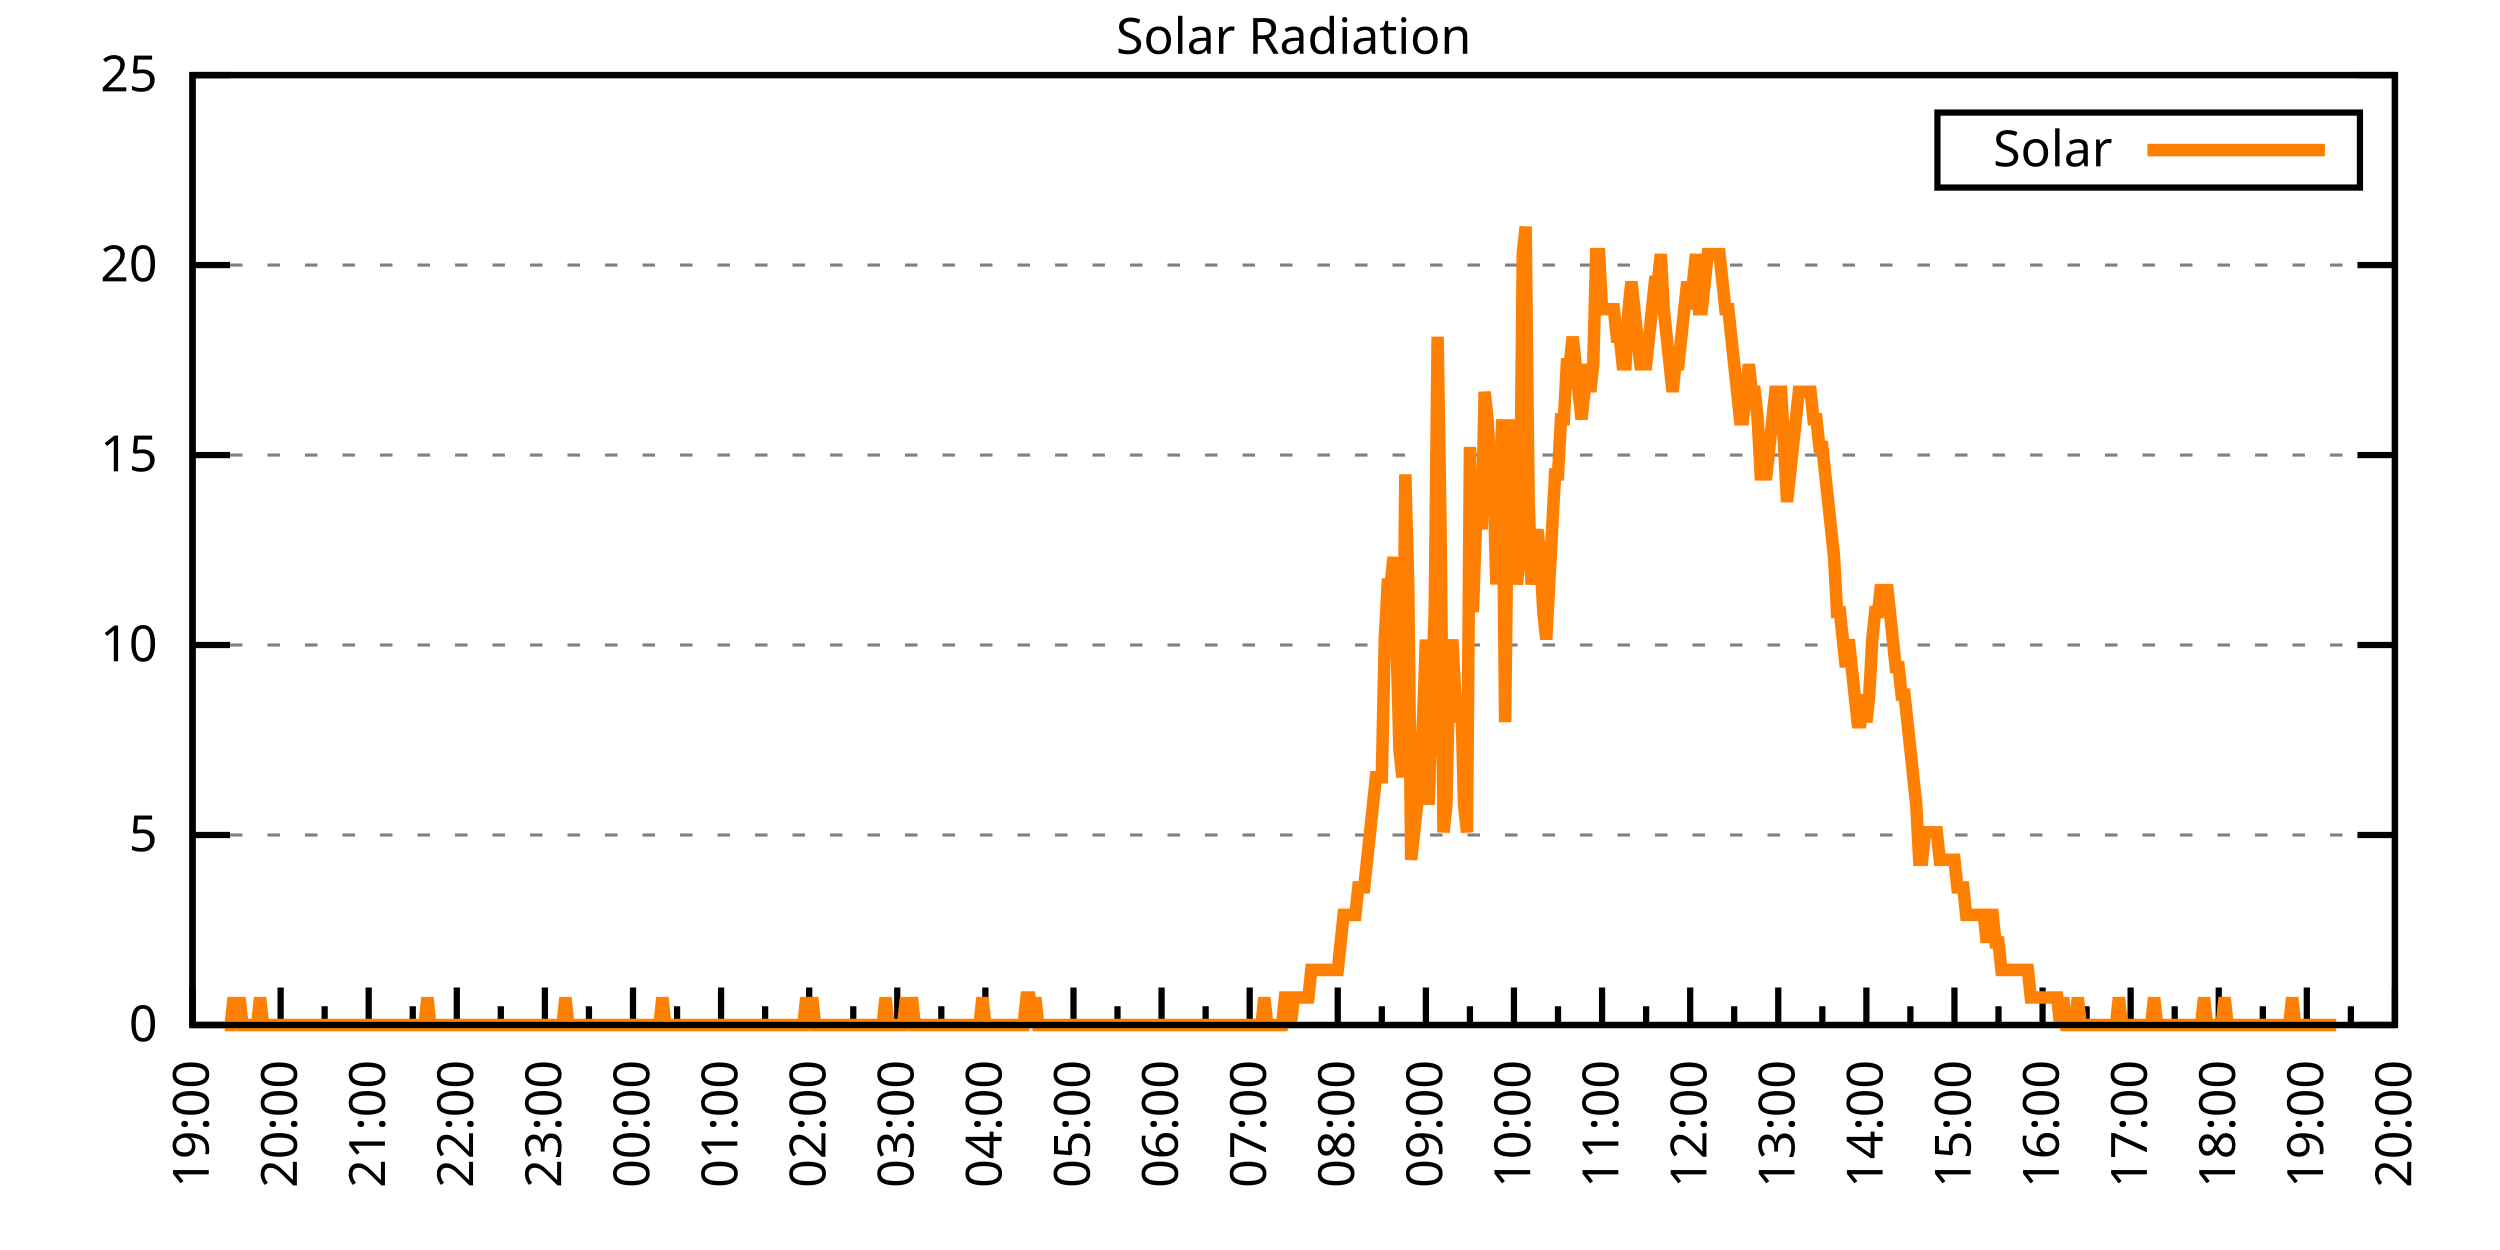
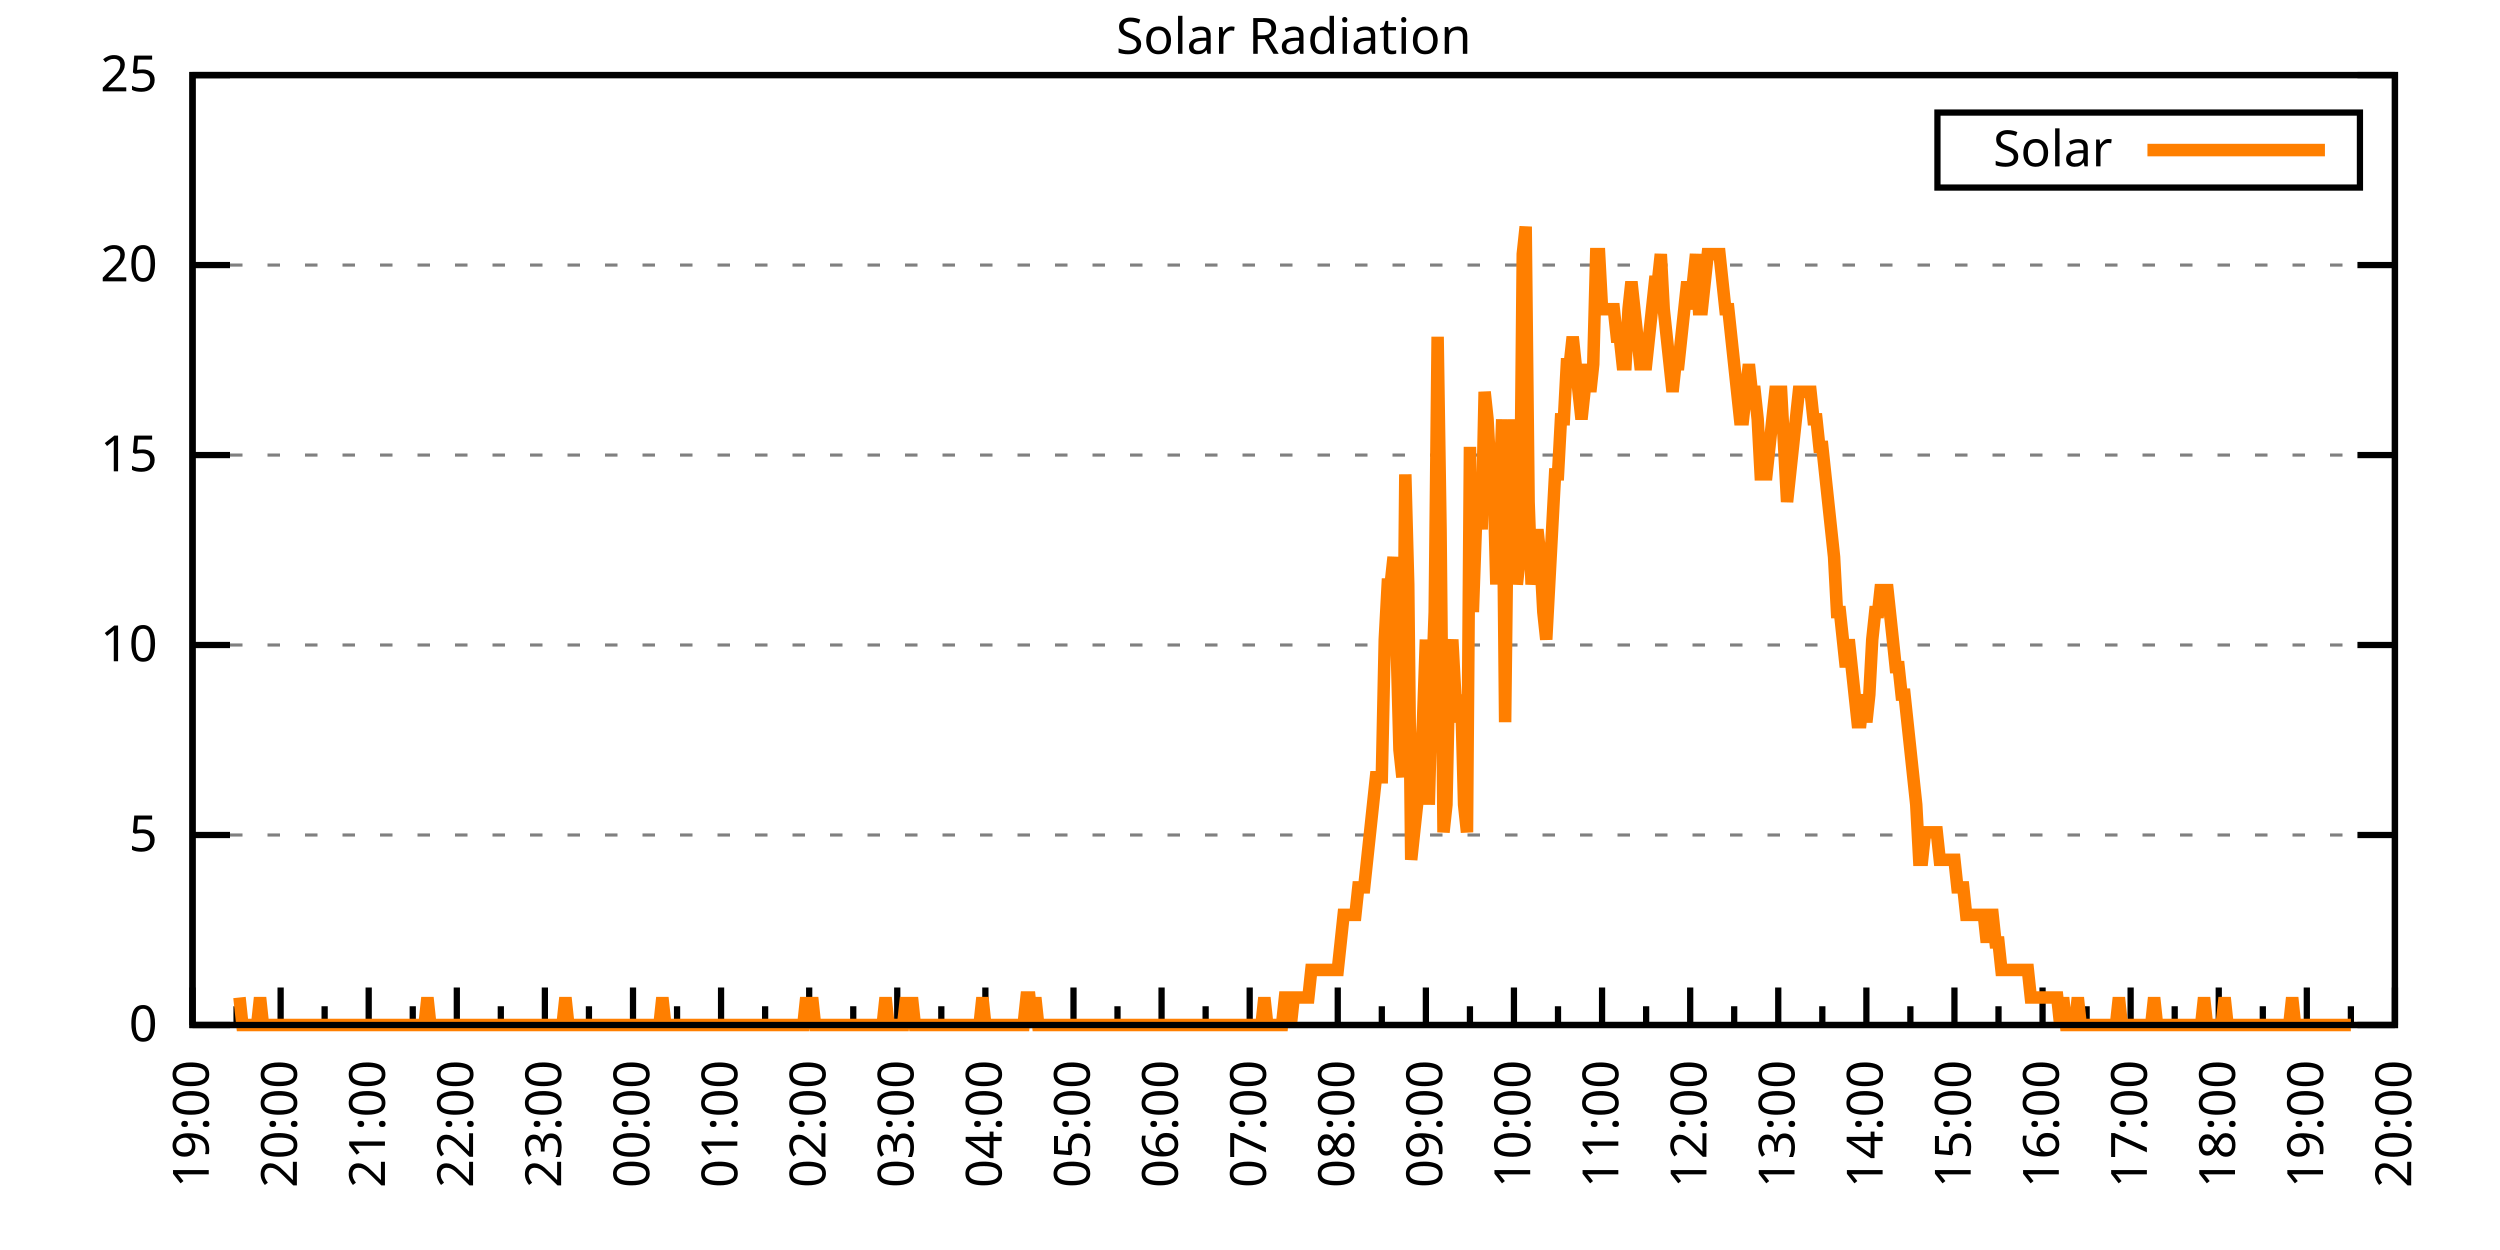
<svg xmlns="http://www.w3.org/2000/svg" xmlns:xlink="http://www.w3.org/1999/xlink" width="400" height="200" viewBox="0 0 400 200">
  <g id="gnuplot_canvas">
    <rect x="0" y="0" width="400" height="200" fill="none" />
    <defs>
      <circle id="gpDot" r="0.5" stroke-width="0.5" stroke="currentColor" />
      <path id="gpPt0" stroke-width="0.333" stroke="currentColor" d="M-1,0 h2 M0,-1 v2" />
      <path id="gpPt1" stroke-width="0.333" stroke="currentColor" d="M-1,-1 L1,1 M1,-1 L-1,1" />
      <path id="gpPt2" stroke-width="0.333" stroke="currentColor" d="M-1,0 L1,0 M0,-1 L0,1 M-1,-1 L1,1 M-1,1 L1,-1" />
      <rect id="gpPt3" stroke-width="0.333" stroke="currentColor" x="-1" y="-1" width="2" height="2" />
      <rect id="gpPt4" stroke-width="0.333" stroke="currentColor" fill="currentColor" x="-1" y="-1" width="2" height="2" />
      <circle id="gpPt5" stroke-width="0.333" stroke="currentColor" cx="0" cy="0" r="1" />
      <use xlink:href="#gpPt5" id="gpPt6" fill="currentColor" stroke="none" />
      <path id="gpPt7" stroke-width="0.333" stroke="currentColor" d="M0,-1.33 L-1.33,0.67 L1.33,0.67 z" />
      <use xlink:href="#gpPt7" id="gpPt8" fill="currentColor" stroke="none" />
      <use xlink:href="#gpPt7" id="gpPt9" stroke="currentColor" transform="rotate(180)" />
      <use xlink:href="#gpPt9" id="gpPt10" fill="currentColor" stroke="none" />
      <use xlink:href="#gpPt3" id="gpPt11" stroke="currentColor" transform="rotate(45)" />
      <use xlink:href="#gpPt11" id="gpPt12" fill="currentColor" stroke="none" />
      <path id="gpPt13" stroke-width="0.333" stroke="currentColor" d="M0,1.330 L1.265,0.411 L0.782,-1.067 L-0.782,-1.076 L-1.265,0.411 z" />
      <use xlink:href="#gpPt13" id="gpPt14" fill="currentColor" stroke="none" />
      <filter id="textbox" filterUnits="objectBoundingBox" x="0" y="0" height="1" width="1">
        <feFlood flood-color="white" flood-opacity="1" result="bgnd" />
        <feComposite in="SourceGraphic" in2="bgnd" operator="atop" />
      </filter>
      <filter id="greybox" filterUnits="objectBoundingBox" x="0" y="0" height="1" width="1">
        <feFlood flood-color="lightgrey" flood-opacity="1" result="grey" />
        <feComposite in="SourceGraphic" in2="grey" operator="atop" />
      </filter>
    </defs>
    <g fill="none" color="white" stroke="currentColor" stroke-width="1.00" stroke-linecap="butt" stroke-linejoin="miter">
</g>
    <g fill="none" color="black" stroke="currentColor" stroke-width="1.00" stroke-linecap="butt" stroke-linejoin="miter">
      <g stroke="none" shape-rendering="crispEdges">
        <polygon fill="rgb(255, 255, 255)" points="30.80,164.00 383.18,164.00 383.18,12.02 30.80,12.02 " />
      </g>
    </g>
    <g fill="none" color="black" stroke="currentColor" stroke-width="1.00" stroke-linecap="butt" stroke-linejoin="miter">
</g>
    <g fill="none" color="black" stroke="black" stroke-width="0.50" stroke-linecap="butt" stroke-linejoin="miter">
</g>
    <g fill="none" color="gray" stroke="currentColor" stroke-width="0.50" stroke-linecap="butt" stroke-linejoin="miter">
      <path stroke="gray" stroke-dasharray="2,4" class="gridline" d="M30.80,164.00 L383.19,164.00  " />
    </g>
    <g fill="none" color="gray" stroke="gray" stroke-width="1.00" stroke-linecap="butt" stroke-linejoin="miter">
</g>
    <g fill="none" color="black" stroke="currentColor" stroke-width="1.00" stroke-linecap="butt" stroke-linejoin="miter">
      <path stroke="black" d="M30.80,164.00 L36.80,164.00 M383.19,164.00 L377.19,164.00  " />
      <g transform="translate(25.20,166.60)" stroke="none" fill="black" font-family="Sans" font-size="8.00" text-anchor="end">
        <text>
          <tspan font-family="Sans"> 0</tspan>
        </text>
      </g>
    </g>
    <g fill="none" color="black" stroke="currentColor" stroke-width="1.00" stroke-linecap="butt" stroke-linejoin="miter">
</g>
    <g fill="none" color="black" stroke="black" stroke-width="0.50" stroke-linecap="butt" stroke-linejoin="miter">
</g>
    <g fill="none" color="gray" stroke="currentColor" stroke-width="0.50" stroke-linecap="butt" stroke-linejoin="miter">
      <path stroke="gray" stroke-dasharray="2,4" class="gridline" d="M30.80,133.60 L383.19,133.60  " />
    </g>
    <g fill="none" color="gray" stroke="gray" stroke-width="1.00" stroke-linecap="butt" stroke-linejoin="miter">
</g>
    <g fill="none" color="black" stroke="currentColor" stroke-width="1.00" stroke-linecap="butt" stroke-linejoin="miter">
      <path stroke="black" d="M30.80,133.60 L36.80,133.60 M383.19,133.60 L377.19,133.60  " />
      <g transform="translate(25.20,136.20)" stroke="none" fill="black" font-family="Sans" font-size="8.00" text-anchor="end">
        <text>
          <tspan font-family="Sans"> 5</tspan>
        </text>
      </g>
    </g>
    <g fill="none" color="black" stroke="currentColor" stroke-width="1.00" stroke-linecap="butt" stroke-linejoin="miter">
</g>
    <g fill="none" color="black" stroke="black" stroke-width="0.50" stroke-linecap="butt" stroke-linejoin="miter">
</g>
    <g fill="none" color="gray" stroke="currentColor" stroke-width="0.50" stroke-linecap="butt" stroke-linejoin="miter">
      <path stroke="gray" stroke-dasharray="2,4" class="gridline" d="M30.80,103.20 L383.19,103.20  " />
    </g>
    <g fill="none" color="gray" stroke="gray" stroke-width="1.00" stroke-linecap="butt" stroke-linejoin="miter">
</g>
    <g fill="none" color="black" stroke="currentColor" stroke-width="1.00" stroke-linecap="butt" stroke-linejoin="miter">
      <path stroke="black" d="M30.80,103.20 L36.80,103.20 M383.19,103.20 L377.19,103.20  " />
      <g transform="translate(25.20,105.80)" stroke="none" fill="black" font-family="Sans" font-size="8.00" text-anchor="end">
        <text>
          <tspan font-family="Sans"> 10</tspan>
        </text>
      </g>
    </g>
    <g fill="none" color="black" stroke="currentColor" stroke-width="1.00" stroke-linecap="butt" stroke-linejoin="miter">
</g>
    <g fill="none" color="black" stroke="black" stroke-width="0.50" stroke-linecap="butt" stroke-linejoin="miter">
</g>
    <g fill="none" color="gray" stroke="currentColor" stroke-width="0.50" stroke-linecap="butt" stroke-linejoin="miter">
      <path stroke="gray" stroke-dasharray="2,4" class="gridline" d="M30.80,72.81 L383.19,72.81  " />
    </g>
    <g fill="none" color="gray" stroke="gray" stroke-width="1.00" stroke-linecap="butt" stroke-linejoin="miter">
</g>
    <g fill="none" color="black" stroke="currentColor" stroke-width="1.00" stroke-linecap="butt" stroke-linejoin="miter">
      <path stroke="black" d="M30.80,72.81 L36.80,72.81 M383.19,72.81 L377.19,72.81  " />
      <g transform="translate(25.20,75.41)" stroke="none" fill="black" font-family="Sans" font-size="8.00" text-anchor="end">
        <text>
          <tspan font-family="Sans"> 15</tspan>
        </text>
      </g>
    </g>
    <g fill="none" color="black" stroke="currentColor" stroke-width="1.00" stroke-linecap="butt" stroke-linejoin="miter">
</g>
    <g fill="none" color="black" stroke="black" stroke-width="0.50" stroke-linecap="butt" stroke-linejoin="miter">
</g>
    <g fill="none" color="gray" stroke="currentColor" stroke-width="0.50" stroke-linecap="butt" stroke-linejoin="miter">
      <path stroke="gray" stroke-dasharray="2,4" class="gridline" d="M30.80,42.41 L383.19,42.41  " />
    </g>
    <g fill="none" color="gray" stroke="gray" stroke-width="1.00" stroke-linecap="butt" stroke-linejoin="miter">
</g>
    <g fill="none" color="black" stroke="currentColor" stroke-width="1.00" stroke-linecap="butt" stroke-linejoin="miter">
      <path stroke="black" d="M30.80,42.41 L36.80,42.41 M383.19,42.41 L377.19,42.41  " />
      <g transform="translate(25.20,45.01)" stroke="none" fill="black" font-family="Sans" font-size="8.00" text-anchor="end">
        <text>
          <tspan font-family="Sans"> 20</tspan>
        </text>
      </g>
    </g>
    <g fill="none" color="black" stroke="currentColor" stroke-width="1.00" stroke-linecap="butt" stroke-linejoin="miter">
</g>
    <g fill="none" color="black" stroke="black" stroke-width="0.50" stroke-linecap="butt" stroke-linejoin="miter">
</g>
    <g fill="none" color="gray" stroke="currentColor" stroke-width="0.50" stroke-linecap="butt" stroke-linejoin="miter">
      <path stroke="gray" stroke-dasharray="2,4" class="gridline" d="M30.80,12.01 L383.19,12.01  " />
    </g>
    <g fill="none" color="gray" stroke="gray" stroke-width="1.00" stroke-linecap="butt" stroke-linejoin="miter">
</g>
    <g fill="none" color="black" stroke="currentColor" stroke-width="1.00" stroke-linecap="butt" stroke-linejoin="miter">
      <path stroke="black" d="M30.80,12.01 L36.80,12.01 M383.19,12.01 L377.19,12.01  " />
      <g transform="translate(25.20,14.61)" stroke="none" fill="black" font-family="Sans" font-size="8.00" text-anchor="end">
        <text>
          <tspan font-family="Sans"> 25</tspan>
        </text>
      </g>
    </g>
    <g fill="none" color="black" stroke="currentColor" stroke-width="1.00" stroke-linecap="butt" stroke-linejoin="miter">
      <path stroke="black" d="M30.80,164.00 L30.80,158.00  " />
      <g transform="translate(33.40,169.60) rotate(270)" stroke="none" fill="black" font-family="Sans" font-size="8.00" text-anchor="end">
        <text>
          <tspan font-family="Sans">19:00</tspan>
        </text>
      </g>
    </g>
    <g fill="none" color="black" stroke="currentColor" stroke-width="1.00" stroke-linecap="butt" stroke-linejoin="miter">
      <path stroke="black" d="M37.85,164.00 L37.85,161.00 M44.90,164.00 L44.90,158.00  " />
      <g transform="translate(47.50,169.60) rotate(270)" stroke="none" fill="black" font-family="Sans" font-size="8.00" text-anchor="end">
        <text>
          <tspan font-family="Sans">20:00</tspan>
        </text>
      </g>
    </g>
    <g fill="none" color="black" stroke="currentColor" stroke-width="1.00" stroke-linecap="butt" stroke-linejoin="miter">
      <path stroke="black" d="M51.94,164.00 L51.94,161.00 M58.99,164.00 L58.99,158.00  " />
      <g transform="translate(61.59,169.60) rotate(270)" stroke="none" fill="black" font-family="Sans" font-size="8.00" text-anchor="end">
        <text>
          <tspan font-family="Sans">21:00</tspan>
        </text>
      </g>
    </g>
    <g fill="none" color="black" stroke="currentColor" stroke-width="1.00" stroke-linecap="butt" stroke-linejoin="miter">
      <path stroke="black" d="M66.04,164.00 L66.04,161.00 M73.09,164.00 L73.09,158.00  " />
      <g transform="translate(75.69,169.60) rotate(270)" stroke="none" fill="black" font-family="Sans" font-size="8.00" text-anchor="end">
        <text>
          <tspan font-family="Sans">22:00</tspan>
        </text>
      </g>
    </g>
    <g fill="none" color="black" stroke="currentColor" stroke-width="1.00" stroke-linecap="butt" stroke-linejoin="miter">
      <path stroke="black" d="M80.13,164.00 L80.13,161.00 M87.18,164.00 L87.18,158.00  " />
      <g transform="translate(89.78,169.60) rotate(270)" stroke="none" fill="black" font-family="Sans" font-size="8.00" text-anchor="end">
        <text>
          <tspan font-family="Sans">23:00</tspan>
        </text>
      </g>
    </g>
    <g fill="none" color="black" stroke="currentColor" stroke-width="1.00" stroke-linecap="butt" stroke-linejoin="miter">
      <path stroke="black" d="M94.23,164.00 L94.23,161.00 M101.28,164.00 L101.28,158.00  " />
      <g transform="translate(103.88,169.60) rotate(270)" stroke="none" fill="black" font-family="Sans" font-size="8.00" text-anchor="end">
        <text>
          <tspan font-family="Sans">00:00</tspan>
        </text>
      </g>
    </g>
    <g fill="none" color="black" stroke="currentColor" stroke-width="1.00" stroke-linecap="butt" stroke-linejoin="miter">
      <path stroke="black" d="M108.33,164.00 L108.33,161.00 M115.37,164.00 L115.37,158.00  " />
      <g transform="translate(117.97,169.60) rotate(270)" stroke="none" fill="black" font-family="Sans" font-size="8.00" text-anchor="end">
        <text>
          <tspan font-family="Sans">01:00</tspan>
        </text>
      </g>
    </g>
    <g fill="none" color="black" stroke="currentColor" stroke-width="1.00" stroke-linecap="butt" stroke-linejoin="miter">
      <path stroke="black" d="M122.42,164.00 L122.42,161.00 M129.47,164.00 L129.47,158.00  " />
      <g transform="translate(132.07,169.60) rotate(270)" stroke="none" fill="black" font-family="Sans" font-size="8.00" text-anchor="end">
        <text>
          <tspan font-family="Sans">02:00</tspan>
        </text>
      </g>
    </g>
    <g fill="none" color="black" stroke="currentColor" stroke-width="1.00" stroke-linecap="butt" stroke-linejoin="miter">
      <path stroke="black" d="M136.52,164.00 L136.52,161.00 M143.56,164.00 L143.56,158.00  " />
      <g transform="translate(146.16,169.60) rotate(270)" stroke="none" fill="black" font-family="Sans" font-size="8.00" text-anchor="end">
        <text>
          <tspan font-family="Sans">03:00</tspan>
        </text>
      </g>
    </g>
    <g fill="none" color="black" stroke="currentColor" stroke-width="1.00" stroke-linecap="butt" stroke-linejoin="miter">
      <path stroke="black" d="M150.61,164.00 L150.61,161.00 M157.66,164.00 L157.66,158.00  " />
      <g transform="translate(160.26,169.60) rotate(270)" stroke="none" fill="black" font-family="Sans" font-size="8.00" text-anchor="end">
        <text>
          <tspan font-family="Sans">04:00</tspan>
        </text>
      </g>
    </g>
    <g fill="none" color="black" stroke="currentColor" stroke-width="1.00" stroke-linecap="butt" stroke-linejoin="miter">
      <path stroke="black" d="M164.71,164.00 L164.71,161.00 M171.76,164.00 L171.76,158.00  " />
      <g transform="translate(174.36,169.60) rotate(270)" stroke="none" fill="black" font-family="Sans" font-size="8.00" text-anchor="end">
        <text>
          <tspan font-family="Sans">05:00</tspan>
        </text>
      </g>
    </g>
    <g fill="none" color="black" stroke="currentColor" stroke-width="1.00" stroke-linecap="butt" stroke-linejoin="miter">
      <path stroke="black" d="M178.80,164.00 L178.80,161.00 M185.85,164.00 L185.85,158.00  " />
      <g transform="translate(188.45,169.60) rotate(270)" stroke="none" fill="black" font-family="Sans" font-size="8.00" text-anchor="end">
        <text>
          <tspan font-family="Sans">06:00</tspan>
        </text>
      </g>
    </g>
    <g fill="none" color="black" stroke="currentColor" stroke-width="1.00" stroke-linecap="butt" stroke-linejoin="miter">
      <path stroke="black" d="M192.90,164.00 L192.90,161.00 M199.95,164.00 L199.95,158.00  " />
      <g transform="translate(202.55,169.60) rotate(270)" stroke="none" fill="black" font-family="Sans" font-size="8.00" text-anchor="end">
        <text>
          <tspan font-family="Sans">07:00</tspan>
        </text>
      </g>
    </g>
    <g fill="none" color="black" stroke="currentColor" stroke-width="1.00" stroke-linecap="butt" stroke-linejoin="miter">
      <path stroke="black" d="M207.00,164.00 L207.00,161.00 M214.04,164.00 L214.04,158.00  " />
      <g transform="translate(216.64,169.60) rotate(270)" stroke="none" fill="black" font-family="Sans" font-size="8.00" text-anchor="end">
        <text>
          <tspan font-family="Sans">08:00</tspan>
        </text>
      </g>
    </g>
    <g fill="none" color="black" stroke="currentColor" stroke-width="1.00" stroke-linecap="butt" stroke-linejoin="miter">
      <path stroke="black" d="M221.09,164.00 L221.09,161.00 M228.14,164.00 L228.14,158.00  " />
      <g transform="translate(230.74,169.60) rotate(270)" stroke="none" fill="black" font-family="Sans" font-size="8.00" text-anchor="end">
        <text>
          <tspan font-family="Sans">09:00</tspan>
        </text>
      </g>
    </g>
    <g fill="none" color="black" stroke="currentColor" stroke-width="1.00" stroke-linecap="butt" stroke-linejoin="miter">
      <path stroke="black" d="M235.19,164.00 L235.19,161.00 M242.23,164.00 L242.23,158.00  " />
      <g transform="translate(244.83,169.60) rotate(270)" stroke="none" fill="black" font-family="Sans" font-size="8.00" text-anchor="end">
        <text>
          <tspan font-family="Sans">10:00</tspan>
        </text>
      </g>
    </g>
    <g fill="none" color="black" stroke="currentColor" stroke-width="1.00" stroke-linecap="butt" stroke-linejoin="miter">
      <path stroke="black" d="M249.28,164.00 L249.28,161.00 M256.33,164.00 L256.33,158.00  " />
      <g transform="translate(258.93,169.60) rotate(270)" stroke="none" fill="black" font-family="Sans" font-size="8.00" text-anchor="end">
        <text>
          <tspan font-family="Sans">11:00</tspan>
        </text>
      </g>
    </g>
    <g fill="none" color="black" stroke="currentColor" stroke-width="1.00" stroke-linecap="butt" stroke-linejoin="miter">
      <path stroke="black" d="M263.38,164.00 L263.38,161.00 M270.43,164.00 L270.43,158.00  " />
      <g transform="translate(273.03,169.60) rotate(270)" stroke="none" fill="black" font-family="Sans" font-size="8.00" text-anchor="end">
        <text>
          <tspan font-family="Sans">12:00</tspan>
        </text>
      </g>
    </g>
    <g fill="none" color="black" stroke="currentColor" stroke-width="1.00" stroke-linecap="butt" stroke-linejoin="miter">
      <path stroke="black" d="M277.47,164.00 L277.47,161.00 M284.52,164.00 L284.52,158.00  " />
      <g transform="translate(287.12,169.60) rotate(270)" stroke="none" fill="black" font-family="Sans" font-size="8.00" text-anchor="end">
        <text>
          <tspan font-family="Sans">13:00</tspan>
        </text>
      </g>
    </g>
    <g fill="none" color="black" stroke="currentColor" stroke-width="1.00" stroke-linecap="butt" stroke-linejoin="miter">
      <path stroke="black" d="M291.57,164.00 L291.57,161.00 M298.62,164.00 L298.62,158.00  " />
      <g transform="translate(301.22,169.60) rotate(270)" stroke="none" fill="black" font-family="Sans" font-size="8.00" text-anchor="end">
        <text>
          <tspan font-family="Sans">14:00</tspan>
        </text>
      </g>
    </g>
    <g fill="none" color="black" stroke="currentColor" stroke-width="1.00" stroke-linecap="butt" stroke-linejoin="miter">
      <path stroke="black" d="M305.66,164.00 L305.66,161.00 M312.71,164.00 L312.71,158.00  " />
      <g transform="translate(315.31,169.60) rotate(270)" stroke="none" fill="black" font-family="Sans" font-size="8.00" text-anchor="end">
        <text>
          <tspan font-family="Sans">15:00</tspan>
        </text>
      </g>
    </g>
    <g fill="none" color="black" stroke="currentColor" stroke-width="1.00" stroke-linecap="butt" stroke-linejoin="miter">
      <path stroke="black" d="M319.76,164.00 L319.76,161.00 M326.81,164.00 L326.81,158.00  " />
      <g transform="translate(329.41,169.60) rotate(270)" stroke="none" fill="black" font-family="Sans" font-size="8.00" text-anchor="end">
        <text>
          <tspan font-family="Sans">16:00</tspan>
        </text>
      </g>
    </g>
    <g fill="none" color="black" stroke="currentColor" stroke-width="1.00" stroke-linecap="butt" stroke-linejoin="miter">
      <path stroke="black" d="M333.86,164.00 L333.86,161.00 M340.90,164.00 L340.90,158.00  " />
      <g transform="translate(343.50,169.60) rotate(270)" stroke="none" fill="black" font-family="Sans" font-size="8.00" text-anchor="end">
        <text>
          <tspan font-family="Sans">17:00</tspan>
        </text>
      </g>
    </g>
    <g fill="none" color="black" stroke="currentColor" stroke-width="1.00" stroke-linecap="butt" stroke-linejoin="miter">
      <path stroke="black" d="M347.95,164.00 L347.95,161.00 M355.00,164.00 L355.00,158.00  " />
      <g transform="translate(357.60,169.60) rotate(270)" stroke="none" fill="black" font-family="Sans" font-size="8.00" text-anchor="end">
        <text>
          <tspan font-family="Sans">18:00</tspan>
        </text>
      </g>
    </g>
    <g fill="none" color="black" stroke="currentColor" stroke-width="1.00" stroke-linecap="butt" stroke-linejoin="miter">
      <path stroke="black" d="M362.05,164.00 L362.05,161.00 M369.09,164.00 L369.09,158.00  " />
      <g transform="translate(371.69,169.60) rotate(270)" stroke="none" fill="black" font-family="Sans" font-size="8.00" text-anchor="end">
        <text>
          <tspan font-family="Sans">19:00</tspan>
        </text>
      </g>
    </g>
    <g fill="none" color="black" stroke="currentColor" stroke-width="1.00" stroke-linecap="butt" stroke-linejoin="miter">
      <path stroke="black" d="M376.14,164.00 L376.14,161.00 M383.19,164.00 L383.19,158.00  " />
      <g transform="translate(385.79,169.60) rotate(270)" stroke="none" fill="black" font-family="Sans" font-size="8.00" text-anchor="end">
        <text>
          <tspan font-family="Sans">20:00</tspan>
        </text>
      </g>
    </g>
    <g fill="none" color="black" stroke="currentColor" stroke-width="1.00" stroke-linecap="butt" stroke-linejoin="miter">
</g>
    <g fill="none" color="black" stroke="currentColor" stroke-width="1.00" stroke-linecap="butt" stroke-linejoin="miter">
      <path stroke="black" d="M30.80,12.01 L30.80,164.00 L383.19,164.00 L383.19,12.01 L30.80,12.01 Z  " />
    </g>
    <g fill="none" color="black" stroke="currentColor" stroke-width="1.00" stroke-linecap="butt" stroke-linejoin="miter">
      <g transform="translate(6.80,88.01) rotate(270)" stroke="none" fill="black" font-family="Sans" font-size="8.00" text-anchor="middle">
        <text />
      </g>
    </g>
    <g fill="none" color="black" stroke="currentColor" stroke-width="1.00" stroke-linecap="butt" stroke-linejoin="miter">
</g>
    <g fill="none" color="black" stroke="currentColor" stroke-width="1.00" stroke-linecap="butt" stroke-linejoin="miter">
      <path stroke="black" d="M309.99,30.01 L309.99,18.01 L377.59,18.01 L377.59,30.01 L309.99,30.01 Z  " />
    </g>
    <g id="Solar_Radiation_plot_1">
      <g fill="none" color="white" stroke="black" stroke-width="2.00" stroke-linecap="butt" stroke-linejoin="miter">
</g>
      <g fill="none" color="black" stroke="currentColor" stroke-width="2.00" stroke-linecap="butt" stroke-linejoin="miter">
        <g transform="translate(337.99,26.61)" stroke="none" fill="black" font-family="Sans" font-size="8.00" text-anchor="end">
          <text>
            <tspan font-family="Sans">Solar</tspan>
          </text>
        </g>
      </g>
      <g fill="none" color="black" stroke="currentColor" stroke-width="2.00" stroke-linecap="butt" stroke-linejoin="miter">
-         <path stroke="rgb(255, 127,   0)" d="M343.59,24.01 L371.99,24.01 M35.97,164.00 L36.44,164.00 L36.91,164.00 L37.38,159.60 L37.85,164.00 L38.32,159.60   L38.79,164.00 L39.26,164.00 L39.73,164.00 L40.20,164.00 L40.67,164.00 L41.14,164.00 L41.61,159.60 L42.08,164.00   L42.55,164.00 L43.02,164.00 L43.49,164.00 L43.96,164.00 L44.43,164.00 L44.90,164.00 L45.37,164.00 L45.84,164.00   L46.31,164.00 L46.78,164.00 L47.24,164.00 L47.71,164.00 L48.18,164.00 L48.65,164.00 L49.12,164.00 L49.59,164.00   L50.06,164.00 L50.53,164.00 L51.00,164.00 L51.47,164.00 L51.94,164.00 L52.41,164.00 L52.88,164.00 L53.35,164.00   L53.82,164.00 L54.29,164.00 L54.76,164.00 L55.23,164.00 L55.70,164.00 L56.17,164.00 L56.64,164.00 L57.11,164.00   L57.58,164.00 L58.05,164.00 L58.52,164.00 L58.99,164.00 L59.46,164.00 L59.93,164.00 L60.40,164.00 L60.87,164.00   L61.34,164.00 L61.81,164.00 L62.28,164.00 L62.75,164.00 L63.22,164.00 L63.69,164.00 L64.16,164.00 L64.63,164.00   L65.10,164.00 L65.57,164.00 L66.04,164.00 L66.51,164.00 L66.98,164.00 L67.45,164.00 L67.92,164.00 L68.39,159.60   L68.86,164.00 L69.33,164.00 L69.80,164.00 L70.27,164.00 L70.74,164.00 L71.21,164.00 L71.68,164.00 L72.15,164.00   L72.62,164.00 L73.09,164.00 L73.56,164.00 L74.03,164.00 L74.50,164.00 L74.97,164.00 L75.44,164.00 L75.91,164.00   L76.38,164.00 L76.85,164.00 L77.32,164.00 L77.79,164.00 L78.26,164.00 L78.73,164.00 L79.19,164.00 L79.66,164.00   L80.13,164.00 L80.60,164.00 L81.07,164.00 L81.54,164.00 L82.01,164.00 L82.48,164.00 L82.95,164.00 L83.42,164.00   L83.89,164.00 L84.36,164.00 L84.83,164.00 L85.30,164.00 L85.77,164.00 L86.24,164.00 L86.71,164.00 L87.18,164.00   L87.65,164.00 L88.12,164.00 L88.59,164.00 L89.06,164.00 L89.53,164.00 L90.00,164.00 L90.47,159.60 L90.94,164.00   L91.41,164.00 L91.88,164.00 L92.35,164.00 L92.82,164.00 L93.29,164.00 L93.76,164.00 L94.23,164.00 L94.70,164.00   L95.17,164.00 L95.64,164.00 L96.11,164.00 L96.58,164.00 L97.05,164.00 L97.52,164.00 L97.99,164.00 L98.46,164.00   L98.93,164.00 L99.40,164.00 L99.87,164.00 L100.34,164.00 L100.81,164.00 L101.28,164.00 L101.75,164.00 L102.22,164.00   L102.69,164.00 L103.16,164.00 L103.63,164.00 L104.10,164.00 L104.57,164.00 L105.04,164.00 L105.51,164.00 L105.98,159.60   L106.45,164.00 L106.92,164.00 L107.39,164.00 L107.86,164.00 L108.33,164.00 L108.80,164.00 L109.27,164.00 L109.74,164.00   L110.21,164.00 L110.68,164.00 L111.14,164.00 L111.61,164.00 L112.08,164.00 L112.55,164.00 L113.02,164.00 L113.49,164.00   L113.96,164.00 L114.43,164.00 L114.90,164.00 L115.37,164.00 L115.84,164.00 L116.31,164.00 L116.78,164.00 L117.25,164.00   L117.72,164.00 L118.19,164.00 L118.66,164.00 L119.13,164.00 L119.60,164.00 L120.07,164.00 L120.54,164.00 L121.01,164.00   L121.48,164.00 L121.95,164.00 L122.42,164.00 L122.89,164.00 L123.36,164.00 L123.83,164.00 L124.30,164.00 L124.77,164.00   L125.24,164.00 L125.71,164.00 L126.18,164.00 L126.65,164.00 L127.12,164.00 L127.59,164.00 L128.06,164.00 L128.53,164.00   L129.00,159.60 L129.47,164.00 L129.94,159.60 L130.41,164.00 L130.88,164.00 L131.35,164.00 L131.82,164.00 L132.29,164.00   L132.76,164.00 L133.23,164.00 L133.70,164.00 L134.17,164.00 L134.64,164.00 L135.11,164.00 L135.58,164.00 L136.05,164.00   L136.52,164.00 L136.99,164.00 L137.46,164.00 L137.93,164.00 L138.40,164.00 L138.87,164.00 L139.34,164.00 L139.81,164.00   L140.28,164.00 L140.75,164.00 L141.22,164.00 L141.69,159.60 L142.16,164.00 L142.63,164.00 L143.09,164.00 L143.56,164.00   L144.03,164.00 L144.50,164.00 L144.97,159.60 L145.44,164.00 L145.91,159.60 L146.38,164.00 L146.85,164.00 L147.32,164.00   L147.79,164.00 L148.26,164.00 L148.73,164.00 L149.20,164.00 L149.67,164.00 L150.14,164.00 L150.61,164.00 L151.08,164.00   L151.55,164.00 L152.02,164.00 L152.49,164.00 L152.96,164.00 L153.43,164.00 L153.90,164.00 L154.37,164.00 L154.84,164.00   L155.31,164.00 L155.78,164.00 L156.25,164.00 L156.72,164.00 L157.19,159.60 L157.66,164.00 L158.13,164.00 L158.60,164.00   L159.07,164.00 L159.54,164.00 L160.01,164.00 L160.48,164.00 L160.95,164.00 L161.42,164.00 L161.89,164.00 L162.36,164.00   L162.83,164.00 L163.30,164.00 L163.77,164.00 L164.24,159.60 L164.71,159.60 L165.18,164.00 L165.65,159.60 L166.12,164.00   L166.59,164.00 L167.06,164.00 L167.53,164.00 L168.00,164.00 L168.47,164.00 L168.94,164.00 L169.41,164.00 L169.88,164.00   L170.35,164.00 L170.82,164.00 L171.29,164.00 L171.76,164.00 L172.23,164.00 L172.70,164.00 L173.17,164.00 L173.64,164.00   L174.11,164.00 L174.58,164.00 L175.04,164.00 L175.51,164.00 L175.98,164.00 L176.45,164.00 L176.92,164.00 L177.39,164.00   L177.86,164.00 L178.33,164.00 L178.80,164.00 L179.27,164.00 L179.74,164.00 L180.21,164.00 L180.68,164.00 L181.15,164.00   L181.62,164.00 L182.09,164.00 L182.56,164.00 L183.03,164.00 L183.50,164.00 L183.97,164.00 L184.44,164.00 L184.91,164.00   L185.38,164.00 L185.85,164.00 L186.32,164.00 L186.79,164.00 L187.26,164.00 L187.73,164.00 L188.20,164.00 L188.67,164.00   L189.14,164.00 L189.61,164.00 L190.08,164.00 L190.55,164.00 L191.02,164.00 L191.49,164.00 L191.96,164.00 L192.43,164.00   L192.90,164.00 L193.37,164.00 L193.84,164.00 L194.31,164.00 L194.78,164.00 L195.25,164.00 L195.72,164.00 L196.19,164.00   L196.66,164.00 L197.13,164.00 L197.60,164.00 L198.07,164.00 L198.54,164.00 L199.01,164.00 L199.48,164.00 L199.95,164.00   L200.42,164.00 L200.89,164.00 L201.36,164.00 L201.83,164.00 L202.30,159.60 L202.77,164.00 L203.24,164.00 L203.71,164.00   L204.18,164.00 L204.65,164.00 L205.12,164.00 L205.59,159.60 L206.06,159.60 L206.53,164.00 L207.00,159.60 L207.46,159.60   L207.93,159.60 L208.40,159.60 L208.87,159.60 L209.34,159.60 L209.81,155.19 L210.28,155.19 L210.75,155.19 L211.22,155.19   L211.69,155.19 L212.16,155.19 L212.63,155.19 L213.10,155.19 L213.57,155.19 L214.04,155.19 L214.51,150.79 L214.98,146.38   L215.45,146.38 L215.92,146.38 L216.39,146.38 L216.86,146.38 L217.33,141.98 L217.80,141.98 L218.27,141.98 L218.74,137.57   L219.21,133.17 L219.68,128.76 L220.15,124.36 L220.62,124.36 L221.09,124.36 L221.56,102.33 L222.03,93.52 L222.50,93.52   L222.97,89.12 L223.44,102.33 L223.91,119.95 L224.38,124.36 L224.85,75.90 L225.32,93.52 L225.79,137.57 L226.26,133.17   L226.73,128.76 L227.20,124.36 L227.67,115.55 L228.14,102.33 L228.61,128.76 L229.08,111.14 L229.55,97.93 L230.02,53.88   L230.49,84.71 L230.96,133.17 L231.43,128.76 L231.90,106.74 L232.37,102.33 L232.84,111.14 L233.31,115.55 L233.78,111.14   L234.25,128.76 L234.72,133.17 L235.19,71.50 L235.66,97.93 L236.13,84.71 L236.60,75.90 L237.07,84.71 L237.54,62.69   L238.01,67.09 L238.48,75.90 L238.95,75.90 L239.41,93.52 L239.88,80.31 L240.35,67.09 L240.82,115.55 L241.29,75.90   L241.76,93.52 L242.23,67.09 L242.70,93.52 L243.17,89.12 L243.64,40.66 L244.11,36.26 L244.58,80.31 L245.05,93.52   L245.52,89.12 L245.99,84.71 L246.46,89.12 L246.93,97.93 L247.40,102.33 L247.87,93.52 L248.34,84.71 L248.81,75.90   L249.28,75.90 L249.75,67.09 L250.22,67.09 L250.69,58.28 L251.16,58.28 L251.63,53.88 L252.10,58.28 L252.57,62.69   L253.04,67.09 L253.51,62.69 L253.98,58.28 L254.45,62.69 L254.92,58.28 L255.39,40.66 L255.86,40.66 L256.33,49.47   L256.80,49.47 L257.27,49.47 L257.74,49.47 L258.21,49.47 L258.68,53.88 L259.15,53.88 L259.62,58.28 L260.09,58.28   L260.56,49.47 L261.03,45.07 L261.50,49.47 L261.97,53.88 L262.44,58.28 L262.91,58.28 L263.38,58.28 L263.85,53.88   L264.32,49.47 L264.79,45.07 L265.26,45.07 L265.73,40.66 L266.20,49.47 L266.67,53.88 L267.14,58.28 L267.61,62.69   L268.08,58.28 L268.55,58.28 L269.02,53.88 L269.49,49.47 L269.96,45.07 L270.43,49.47 L270.90,45.07 L271.36,40.66   L271.83,49.47 L272.30,49.47 L272.77,45.07 L273.24,40.66 L273.71,40.66 L274.18,40.66 L274.65,40.66 L275.12,40.66   L275.59,45.07 L276.06,49.47 L276.53,49.47 L277.00,53.88 L277.47,58.28 L277.94,62.69 L278.41,67.09 L278.88,67.09   L279.35,62.69 L279.82,58.28 L280.29,62.69 L280.76,62.69 L281.23,67.09 L281.70,75.90 L282.17,75.90 L282.64,75.90   L283.11,71.50 L283.58,67.09 L284.05,62.69 L284.52,62.69 L284.99,62.69 L285.46,71.50 L285.93,80.31 L286.40,75.90   L286.87,71.50 L287.34,67.09 L287.81,62.69 L288.28,62.69 L288.75,62.69 L289.22,62.69 L289.69,62.69 L290.16,67.09   L290.63,67.09 L291.10,71.50 L291.57,71.50 L292.04,75.90 L292.51,80.31 L292.98,84.71 L293.45,89.12 L293.92,97.93   L294.39,97.93 L294.86,102.33 L295.33,106.74 L295.80,102.33 L296.27,106.74 L296.74,111.14 L297.21,115.55 L297.68,115.55   L298.15,111.14 L298.62,115.55 L299.09,111.14 L299.56,102.33 L300.03,97.93 L300.50,97.93 L300.97,93.52 L301.44,97.93   L301.91,93.52 L302.38,97.93 L302.85,102.33 L303.31,106.74 L303.78,106.74 L304.25,111.14 L304.72,111.14 L305.19,115.55   L305.66,119.95 L306.13,124.36 L306.60,128.76 L307.07,137.57 L307.54,137.57 L308.01,133.17 L308.48,133.17 L308.95,133.17   L309.42,133.17 L309.89,133.17 L310.36,137.57 L310.83,137.57 L311.30,137.57 L311.77,137.57 L312.24,137.57 L312.71,137.57   L313.18,141.98 L313.65,141.98 L314.12,141.98 L314.59,146.38 L315.06,146.38 L315.53,146.38 L316.00,146.38 L316.47,146.38   L316.94,146.38 L317.41,146.38 L317.88,150.79 L318.35,146.38 L318.82,146.38 L319.29,150.79 L319.76,150.79 L320.23,155.19   L320.70,155.19 L321.17,155.19 L321.64,155.19 L322.11,155.19 L322.58,155.19 L323.05,155.19 L323.52,155.19 L323.99,155.19   L324.46,155.19 L324.93,159.60 L325.40,159.60 L325.87,159.60 L326.34,159.60 L326.81,159.60 L327.28,159.60 L327.75,159.60   L328.22,159.60 L328.69,159.60 L329.16,159.60 L329.63,164.00 L330.10,159.60 L330.57,164.00 L331.04,164.00 L331.51,164.00   L331.98,164.00 L332.45,159.60 L332.92,164.00 L333.39,164.00 L333.86,164.00 L334.33,164.00 L334.80,164.00 L335.26,164.00   L335.73,164.00 L336.20,164.00 L336.67,164.00 L337.14,164.00 L337.61,164.00 L338.08,164.00 L338.55,164.00 L339.02,159.60   L339.49,164.00 L339.96,164.00 L340.43,164.00 L340.90,164.00 L341.37,164.00 L341.84,164.00 L342.31,164.00 L342.78,164.00   L343.25,164.00 L343.72,164.00 L344.19,164.00 L344.66,159.60 L345.13,164.00 L345.60,164.00 L346.07,164.00 L346.54,164.00   L347.01,164.00 L347.48,164.00 L347.95,164.00 L348.42,164.00 L348.89,164.00 L349.36,164.00 L349.83,164.00 L350.30,164.00   L350.77,164.00 L351.24,164.00 L351.71,164.00 L352.18,164.00 L352.65,159.60 L353.12,164.00 L353.59,164.00 L354.06,164.00   L354.53,164.00 L355.00,164.00 L355.47,164.00 L355.94,159.60 L356.41,164.00 L356.88,164.00 L357.35,164.00 L357.82,164.00   L358.29,164.00 L358.76,164.00 L359.23,164.00 L359.70,164.00 L360.17,164.00 L360.64,164.00 L361.11,164.00 L361.58,164.00   L362.05,164.00 L362.52,164.00 L362.99,164.00 L363.46,164.00 L363.93,164.00 L364.40,164.00 L364.87,164.00 L365.34,164.00   L365.81,164.00 L366.28,164.00 L366.75,159.60 L367.21,164.00 L367.68,164.00 L368.15,164.00 L368.62,164.00 L369.09,164.00   L369.56,164.00 L370.03,164.00 L370.50,164.00 L370.97,164.00 L371.44,164.00 L371.91,164.00 L372.38,164.00 L372.85,164.00   L373.32,164.00 L373.79,164.00  " />
+         <path stroke="rgb(255, 127,   0)" d="M343.59,24.01 L371.99,24.01 M38.32,159.60 L38.79,164.00 L39.26,164.00 L39.73,164.00 L40.20,164.00 L40.67,164.00   L41.14,164.00 L41.61,159.60 L42.08,164.00 L42.55,164.00 L43.02,164.00 L43.49,164.00 L43.96,164.00 L44.43,164.00   L44.90,164.00 L45.37,164.00 L45.84,164.00 L46.31,164.00 L46.78,164.00 L47.24,164.00 L47.71,164.00 L48.18,164.00   L48.65,164.00 L49.12,164.00 L49.59,164.00 L50.06,164.00 L50.53,164.00 L51.00,164.00 L51.47,164.00 L51.94,164.00   L52.41,164.00 L52.88,164.00 L53.35,164.00 L53.82,164.00 L54.29,164.00 L54.76,164.00 L55.23,164.00 L55.70,164.00   L56.17,164.00 L56.64,164.00 L57.11,164.00 L57.58,164.00 L58.05,164.00 L58.52,164.00 L58.99,164.00 L59.46,164.00   L59.93,164.00 L60.40,164.00 L60.87,164.00 L61.34,164.00 L61.81,164.00 L62.28,164.00 L62.75,164.00 L63.22,164.00   L63.69,164.00 L64.16,164.00 L64.63,164.00 L65.10,164.00 L65.57,164.00 L66.04,164.00 L66.51,164.00 L66.98,164.00   L67.45,164.00 L67.92,164.00 L68.39,159.60 L68.86,164.00 L69.33,164.00 L69.80,164.00 L70.27,164.00 L70.74,164.00   L71.21,164.00 L71.68,164.00 L72.15,164.00 L72.62,164.00 L73.09,164.00 L73.56,164.00 L74.03,164.00 L74.50,164.00   L74.97,164.00 L75.44,164.00 L75.91,164.00 L76.38,164.00 L76.85,164.00 L77.32,164.00 L77.79,164.00 L78.26,164.00   L78.73,164.00 L79.19,164.00 L79.66,164.00 L80.13,164.00 L80.60,164.00 L81.07,164.00 L81.54,164.00 L82.01,164.00   L82.48,164.00 L82.95,164.00 L83.42,164.00 L83.89,164.00 L84.36,164.00 L84.83,164.00 L85.30,164.00 L85.77,164.00   L86.24,164.00 L86.71,164.00 L87.18,164.00 L87.65,164.00 L88.12,164.00 L88.59,164.00 L89.06,164.00 L89.53,164.00   L90.00,164.00 L90.47,159.60 L90.94,164.00 L91.41,164.00 L91.88,164.00 L92.35,164.00 L92.82,164.00 L93.29,164.00   L93.76,164.00 L94.23,164.00 L94.70,164.00 L95.17,164.00 L95.64,164.00 L96.11,164.00 L96.58,164.00 L97.05,164.00   L97.52,164.00 L97.99,164.00 L98.46,164.00 L98.93,164.00 L99.40,164.00 L99.87,164.00 L100.34,164.00 L100.81,164.00   L101.28,164.00 L101.75,164.00 L102.22,164.00 L102.69,164.00 L103.16,164.00 L103.63,164.00 L104.10,164.00 L104.57,164.00   L105.04,164.00 L105.51,164.00 L105.98,159.60 L106.45,164.00 L106.92,164.00 L107.39,164.00 L107.86,164.00 L108.33,164.00   L108.80,164.00 L109.27,164.00 L109.74,164.00 L110.21,164.00 L110.68,164.00 L111.14,164.00 L111.61,164.00 L112.08,164.00   L112.55,164.00 L113.02,164.00 L113.49,164.00 L113.96,164.00 L114.43,164.00 L114.90,164.00 L115.37,164.00 L115.84,164.00   L116.31,164.00 L116.78,164.00 L117.25,164.00 L117.72,164.00 L118.19,164.00 L118.66,164.00 L119.13,164.00 L119.60,164.00   L120.07,164.00 L120.54,164.00 L121.01,164.00 L121.48,164.00 L121.95,164.00 L122.42,164.00 L122.89,164.00 L123.36,164.00   L123.83,164.00 L124.30,164.00 L124.77,164.00 L125.24,164.00 L125.71,164.00 L126.18,164.00 L126.65,164.00 L127.12,164.00   L127.59,164.00 L128.06,164.00 L128.53,164.00 L129.00,159.60 L129.47,164.00 L129.94,159.60 L130.41,164.00 L130.88,164.00   L131.35,164.00 L131.82,164.00 L132.29,164.00 L132.76,164.00 L133.23,164.00 L133.70,164.00 L134.17,164.00 L134.64,164.00   L135.11,164.00 L135.58,164.00 L136.05,164.00 L136.52,164.00 L136.99,164.00 L137.46,164.00 L137.93,164.00 L138.40,164.00   L138.87,164.00 L139.34,164.00 L139.81,164.00 L140.28,164.00 L140.75,164.00 L141.22,164.00 L141.69,159.60 L142.16,164.00   L142.63,164.00 L143.09,164.00 L143.56,164.00 L144.03,164.00 L144.50,164.00 L144.97,159.60 L145.44,164.00 L145.91,159.60   L146.38,164.00 L146.85,164.00 L147.32,164.00 L147.79,164.00 L148.26,164.00 L148.73,164.00 L149.20,164.00 L149.67,164.00   L150.14,164.00 L150.61,164.00 L151.08,164.00 L151.55,164.00 L152.02,164.00 L152.49,164.00 L152.96,164.00 L153.43,164.00   L153.90,164.00 L154.37,164.00 L154.84,164.00 L155.31,164.00 L155.78,164.00 L156.25,164.00 L156.72,164.00 L157.19,159.60   L157.66,164.00 L158.13,164.00 L158.60,164.00 L159.07,164.00 L159.54,164.00 L160.01,164.00 L160.48,164.00 L160.95,164.00   L161.42,164.00 L161.89,164.00 L162.36,164.00 L162.83,164.00 L163.30,164.00 L163.77,164.00 L164.24,159.60 L164.71,159.60   L165.18,164.00 L165.65,159.60 L166.12,164.00 L166.59,164.00 L167.06,164.00 L167.53,164.00 L168.00,164.00 L168.47,164.00   L168.94,164.00 L169.41,164.00 L169.88,164.00 L170.35,164.00 L170.82,164.00 L171.29,164.00 L171.76,164.00 L172.23,164.00   L172.70,164.00 L173.17,164.00 L173.64,164.00 L174.11,164.00 L174.58,164.00 L175.04,164.00 L175.51,164.00 L175.98,164.00   L176.45,164.00 L176.92,164.00 L177.39,164.00 L177.86,164.00 L178.33,164.00 L178.80,164.00 L179.27,164.00 L179.74,164.00   L180.21,164.00 L180.68,164.00 L181.15,164.00 L181.62,164.00 L182.09,164.00 L182.56,164.00 L183.03,164.00 L183.50,164.00   L183.97,164.00 L184.44,164.00 L184.91,164.00 L185.38,164.00 L185.85,164.00 L186.32,164.00 L186.79,164.00 L187.26,164.00   L187.73,164.00 L188.20,164.00 L188.67,164.00 L189.14,164.00 L189.61,164.00 L190.08,164.00 L190.55,164.00 L191.02,164.00   L191.49,164.00 L191.96,164.00 L192.43,164.00 L192.90,164.00 L193.37,164.00 L193.84,164.00 L194.31,164.00 L194.78,164.00   L195.25,164.00 L195.72,164.00 L196.19,164.00 L196.66,164.00 L197.13,164.00 L197.60,164.00 L198.07,164.00 L198.54,164.00   L199.01,164.00 L199.48,164.00 L199.95,164.00 L200.42,164.00 L200.89,164.00 L201.36,164.00 L201.83,164.00 L202.30,159.60   L202.77,164.00 L203.24,164.00 L203.71,164.00 L204.18,164.00 L204.65,164.00 L205.12,164.00 L205.59,159.60 L206.06,159.60   L206.53,164.00 L207.00,159.60 L207.46,159.60 L207.93,159.60 L208.40,159.60 L208.87,159.60 L209.34,159.60 L209.81,155.19   L210.28,155.19 L210.75,155.19 L211.22,155.19 L211.69,155.19 L212.16,155.19 L212.63,155.19 L213.10,155.19 L213.57,155.19   L214.04,155.19 L214.51,150.79 L214.98,146.38 L215.45,146.38 L215.92,146.38 L216.39,146.38 L216.86,146.38 L217.33,141.98   L217.80,141.98 L218.27,141.98 L218.74,137.57 L219.21,133.17 L219.68,128.76 L220.15,124.36 L220.62,124.36 L221.09,124.36   L221.56,102.33 L222.03,93.52 L222.50,93.52 L222.97,89.12 L223.44,102.33 L223.91,119.95 L224.38,124.36 L224.85,75.90   L225.32,93.52 L225.79,137.57 L226.26,133.17 L226.73,128.76 L227.20,124.36 L227.67,115.55 L228.14,102.33 L228.61,128.76   L229.08,111.14 L229.55,97.93 L230.02,53.88 L230.49,84.71 L230.96,133.17 L231.43,128.76 L231.90,106.74 L232.37,102.33   L232.84,111.14 L233.31,115.55 L233.78,111.14 L234.25,128.76 L234.72,133.17 L235.19,71.50 L235.66,97.93 L236.13,84.71   L236.60,75.90 L237.07,84.71 L237.54,62.69 L238.01,67.09 L238.48,75.90 L238.95,75.90 L239.41,93.52 L239.88,80.31   L240.35,67.09 L240.82,115.55 L241.29,75.90 L241.76,93.52 L242.23,67.09 L242.70,93.52 L243.17,89.12 L243.64,40.66   L244.11,36.26 L244.58,80.31 L245.05,93.52 L245.52,89.12 L245.99,84.71 L246.46,89.12 L246.93,97.93 L247.40,102.33   L247.87,93.52 L248.34,84.71 L248.81,75.90 L249.28,75.90 L249.75,67.09 L250.22,67.09 L250.69,58.28 L251.16,58.28   L251.63,53.88 L252.10,58.28 L252.57,62.69 L253.04,67.09 L253.51,62.69 L253.98,58.28 L254.45,62.69 L254.92,58.28   L255.39,40.66 L255.86,40.66 L256.33,49.47 L256.80,49.47 L257.27,49.47 L257.74,49.47 L258.21,49.47 L258.68,53.88   L259.15,53.88 L259.62,58.28 L260.09,58.28 L260.56,49.47 L261.03,45.07 L261.50,49.47 L261.97,53.88 L262.44,58.28   L262.91,58.28 L263.38,58.28 L263.85,53.88 L264.32,49.47 L264.79,45.07 L265.26,45.07 L265.73,40.66 L266.20,49.47   L266.67,53.88 L267.14,58.28 L267.61,62.69 L268.08,58.28 L268.55,58.28 L269.02,53.88 L269.49,49.47 L269.96,45.07   L270.43,49.47 L270.90,45.07 L271.36,40.66 L271.83,49.47 L272.30,49.47 L272.77,45.07 L273.24,40.66 L273.71,40.66   L274.18,40.66 L274.65,40.66 L275.12,40.66 L275.59,45.07 L276.06,49.47 L276.53,49.47 L277.00,53.88 L277.47,58.28   L277.94,62.69 L278.41,67.09 L278.88,67.09 L279.35,62.69 L279.82,58.28 L280.29,62.69 L280.76,62.69 L281.23,67.09   L281.70,75.90 L282.17,75.90 L282.64,75.90 L283.11,71.50 L283.58,67.09 L284.05,62.69 L284.52,62.69 L284.99,62.69   L285.46,71.50 L285.93,80.31 L286.40,75.90 L286.87,71.50 L287.34,67.09 L287.81,62.69 L288.28,62.69 L288.75,62.69   L289.22,62.69 L289.69,62.69 L290.16,67.09 L290.63,67.09 L291.10,71.50 L291.57,71.50 L292.04,75.90 L292.51,80.31   L292.98,84.71 L293.45,89.12 L293.92,97.93 L294.39,97.93 L294.86,102.33 L295.33,106.74 L295.80,102.33 L296.27,106.74   L296.74,111.14 L297.21,115.55 L297.68,115.55 L298.15,111.14 L298.62,115.55 L299.09,111.14 L299.56,102.33 L300.03,97.93   L300.50,97.93 L300.97,93.52 L301.44,97.93 L301.91,93.52 L302.38,97.93 L302.85,102.33 L303.31,106.74 L303.78,106.74   L304.25,111.14 L304.72,111.14 L305.19,115.55 L305.66,119.95 L306.13,124.36 L306.60,128.76 L307.07,137.57 L307.54,137.57   L308.01,133.17 L308.48,133.17 L308.95,133.17 L309.42,133.17 L309.89,133.17 L310.36,137.57 L310.83,137.57 L311.30,137.57   L311.77,137.57 L312.24,137.57 L312.71,137.57 L313.18,141.98 L313.65,141.98 L314.12,141.98 L314.59,146.38 L315.06,146.38   L315.53,146.38 L316.00,146.38 L316.47,146.38 L316.94,146.38 L317.41,146.38 L317.88,150.79 L318.35,146.38 L318.82,146.38   L319.29,150.79 L319.76,150.79 L320.23,155.19 L320.70,155.19 L321.17,155.19 L321.64,155.19 L322.11,155.19 L322.58,155.19   L323.05,155.19 L323.52,155.19 L323.99,155.19 L324.46,155.19 L324.93,159.60 L325.40,159.60 L325.87,159.60 L326.34,159.60   L326.81,159.60 L327.28,159.60 L327.75,159.60 L328.22,159.60 L328.69,159.60 L329.16,159.60 L329.63,164.00 L330.10,159.60   L330.57,164.00 L331.04,164.00 L331.51,164.00 L331.98,164.00 L332.45,159.60 L332.92,164.00 L333.39,164.00 L333.86,164.00   L334.33,164.00 L334.80,164.00 L335.26,164.00 L335.73,164.00 L336.20,164.00 L336.67,164.00 L337.14,164.00 L337.61,164.00   L338.08,164.00 L338.55,164.00 L339.02,159.60 L339.49,164.00 L339.96,164.00 L340.43,164.00 L340.90,164.00 L341.37,164.00   L341.84,164.00 L342.31,164.00 L342.78,164.00 L343.25,164.00 L343.72,164.00 L344.19,164.00 L344.66,159.60 L345.13,164.00   L345.60,164.00 L346.07,164.00 L346.54,164.00 L347.01,164.00 L347.48,164.00 L347.95,164.00 L348.42,164.00 L348.89,164.00   L349.36,164.00 L349.83,164.00 L350.30,164.00 L350.77,164.00 L351.24,164.00 L351.71,164.00 L352.18,164.00 L352.65,159.60   L353.12,164.00 L353.59,164.00 L354.06,164.00 L354.53,164.00 L355.00,164.00 L355.47,164.00 L355.94,159.60 L356.41,164.00   L356.88,164.00 L357.35,164.00 L357.82,164.00 L358.29,164.00 L358.76,164.00 L359.23,164.00 L359.70,164.00 L360.17,164.00   L360.64,164.00 L361.11,164.00 L361.58,164.00 L362.05,164.00 L362.52,164.00 L362.99,164.00 L363.46,164.00 L363.93,164.00   L364.40,164.00 L364.87,164.00 L365.34,164.00 L365.81,164.00 L366.28,164.00 L366.75,159.60 L367.21,164.00 L367.68,164.00   L368.15,164.00 L368.62,164.00 L369.09,164.00 L369.56,164.00 L370.03,164.00 L370.50,164.00 L370.97,164.00 L371.44,164.00   L371.91,164.00 L372.38,164.00 L372.85,164.00 L373.32,164.00 L373.79,164.00 L374.26,164.00 L374.73,164.00 L375.20,164.00   L375.67,164.00 L376.14,164.00  " />
      </g>
    </g>
    <g fill="none" color="black" stroke="currentColor" stroke-width="2.00" stroke-linecap="butt" stroke-linejoin="miter">
</g>
    <g fill="none" color="black" stroke="black" stroke-width="1.00" stroke-linecap="butt" stroke-linejoin="miter">
</g>
    <g fill="none" color="black" stroke="currentColor" stroke-width="1.00" stroke-linecap="butt" stroke-linejoin="miter">
      <path stroke="black" d="M30.80,12.01 L30.80,164.00 L383.19,164.00 L383.19,12.01 L30.80,12.01 Z  " />
    </g>
    <g fill="none" color="black" stroke="currentColor" stroke-width="1.00" stroke-linecap="butt" stroke-linejoin="miter">
      <g transform="translate(206.99,8.61)" stroke="none" fill="black" font-family="Sans" font-size="8.00" text-anchor="middle">
        <text>
          <tspan font-family="Sans">Solar Radiation</tspan>
        </text>
      </g>
    </g>
    <g fill="none" color="black" stroke="currentColor" stroke-width="1.00" stroke-linecap="butt" stroke-linejoin="miter">
</g>
  </g>
</svg>
